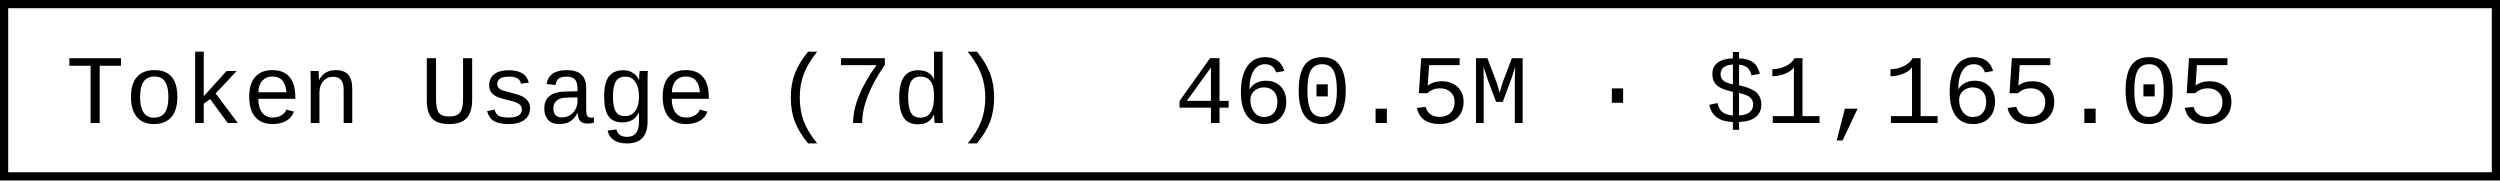
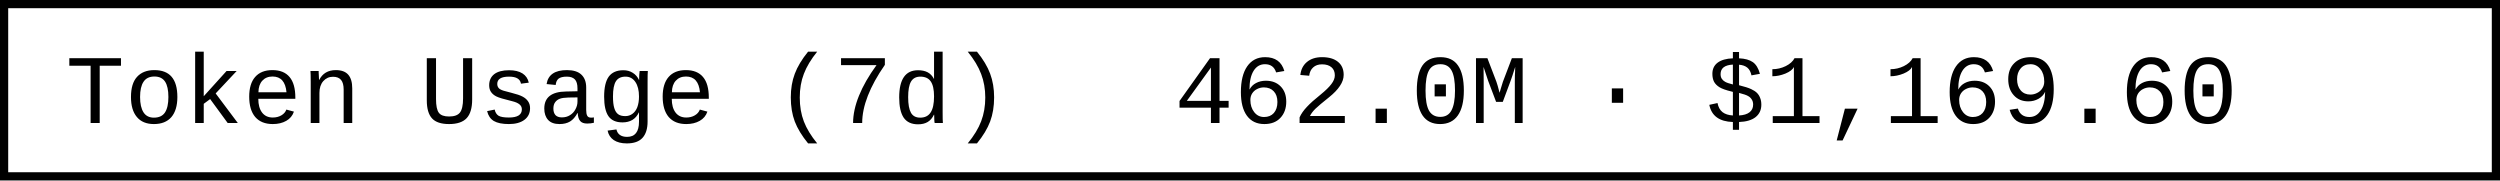
- <svg xmlns="http://www.w3.org/2000/svg" width="304.8" height="22" role="img" aria-label="Token Usage (7d): 460.5M · $1,165.05">
+ <svg xmlns="http://www.w3.org/2000/svg" width="304.8" height="22" role="img" aria-label="Token Usage (7d): 462.0M · $1,169.60">
  <rect x="0.5" y="0.5" width="303.8" height="21" fill="#fff" stroke="#000" stroke-width="1" />
  <g font-family="'Consolas','Monaco','Courier New',monospace" font-size="12" fill="#000">
    <text x="8" y="15">Token Usage (7d)</text>
-     <text x="143.2" y="15">460.5M · $1,165.05</text>
+     <text x="143.2" y="15">462.0M · $1,169.60</text>
  </g>
</svg>
